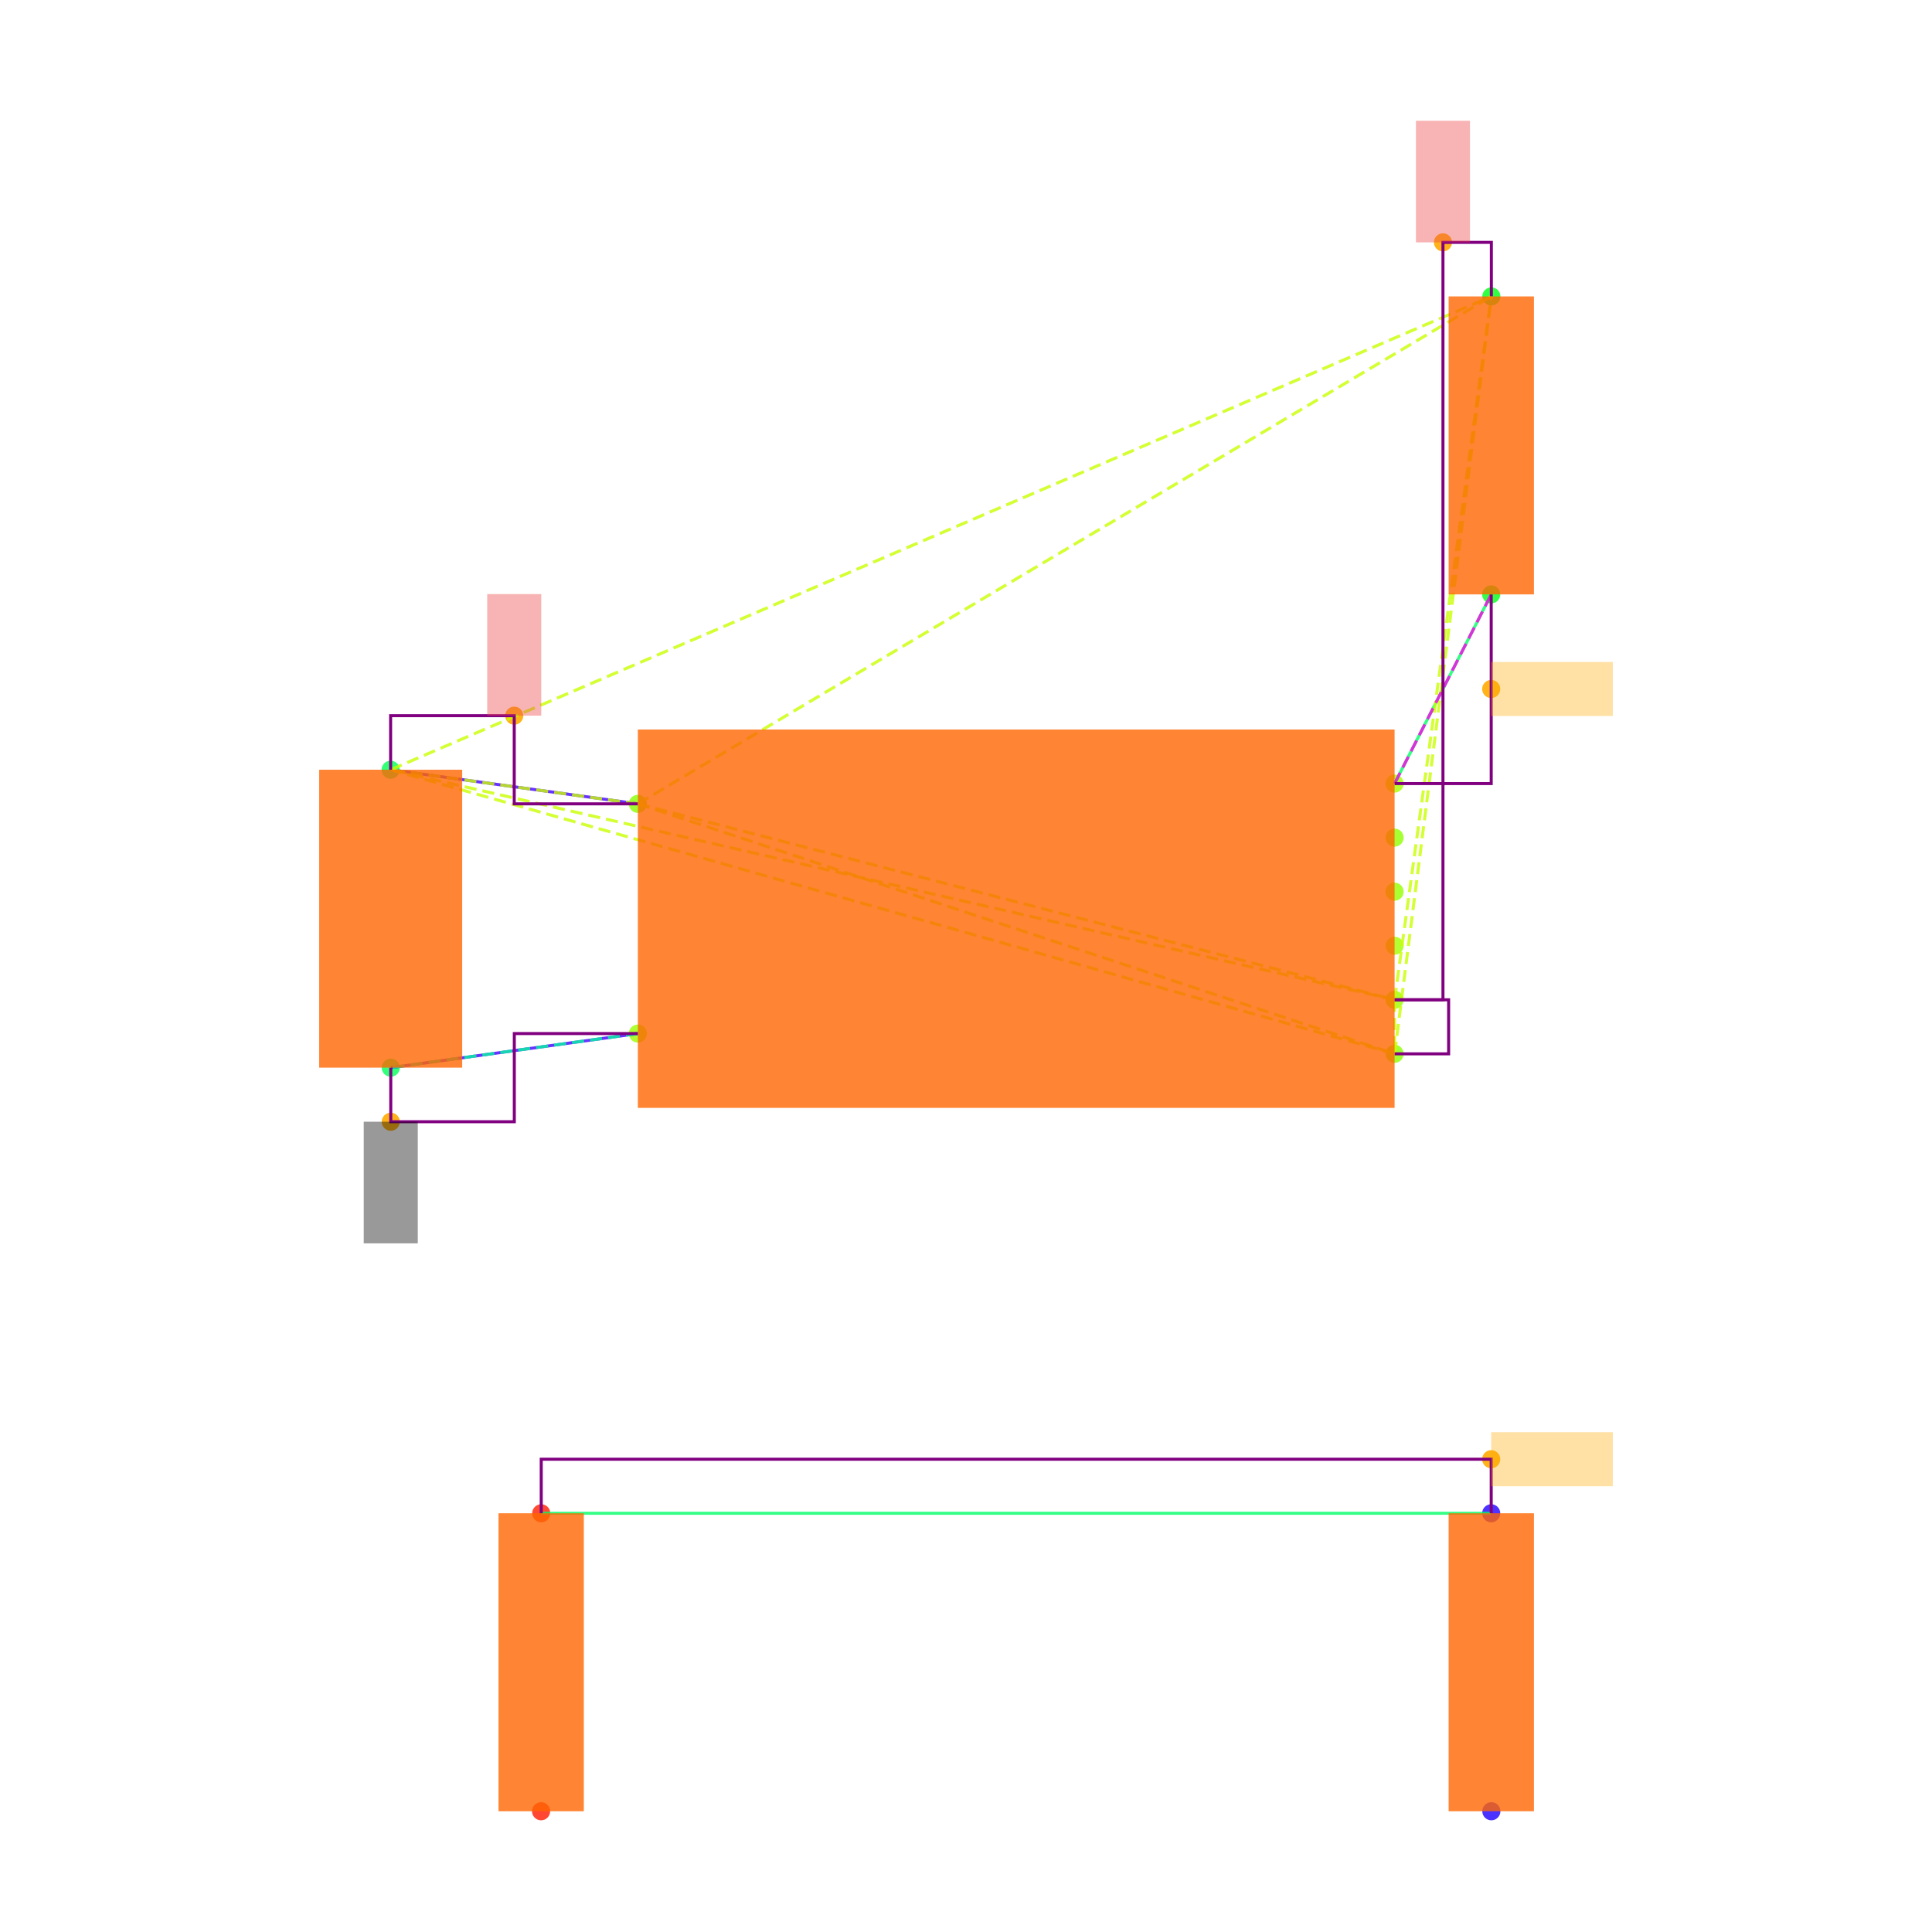
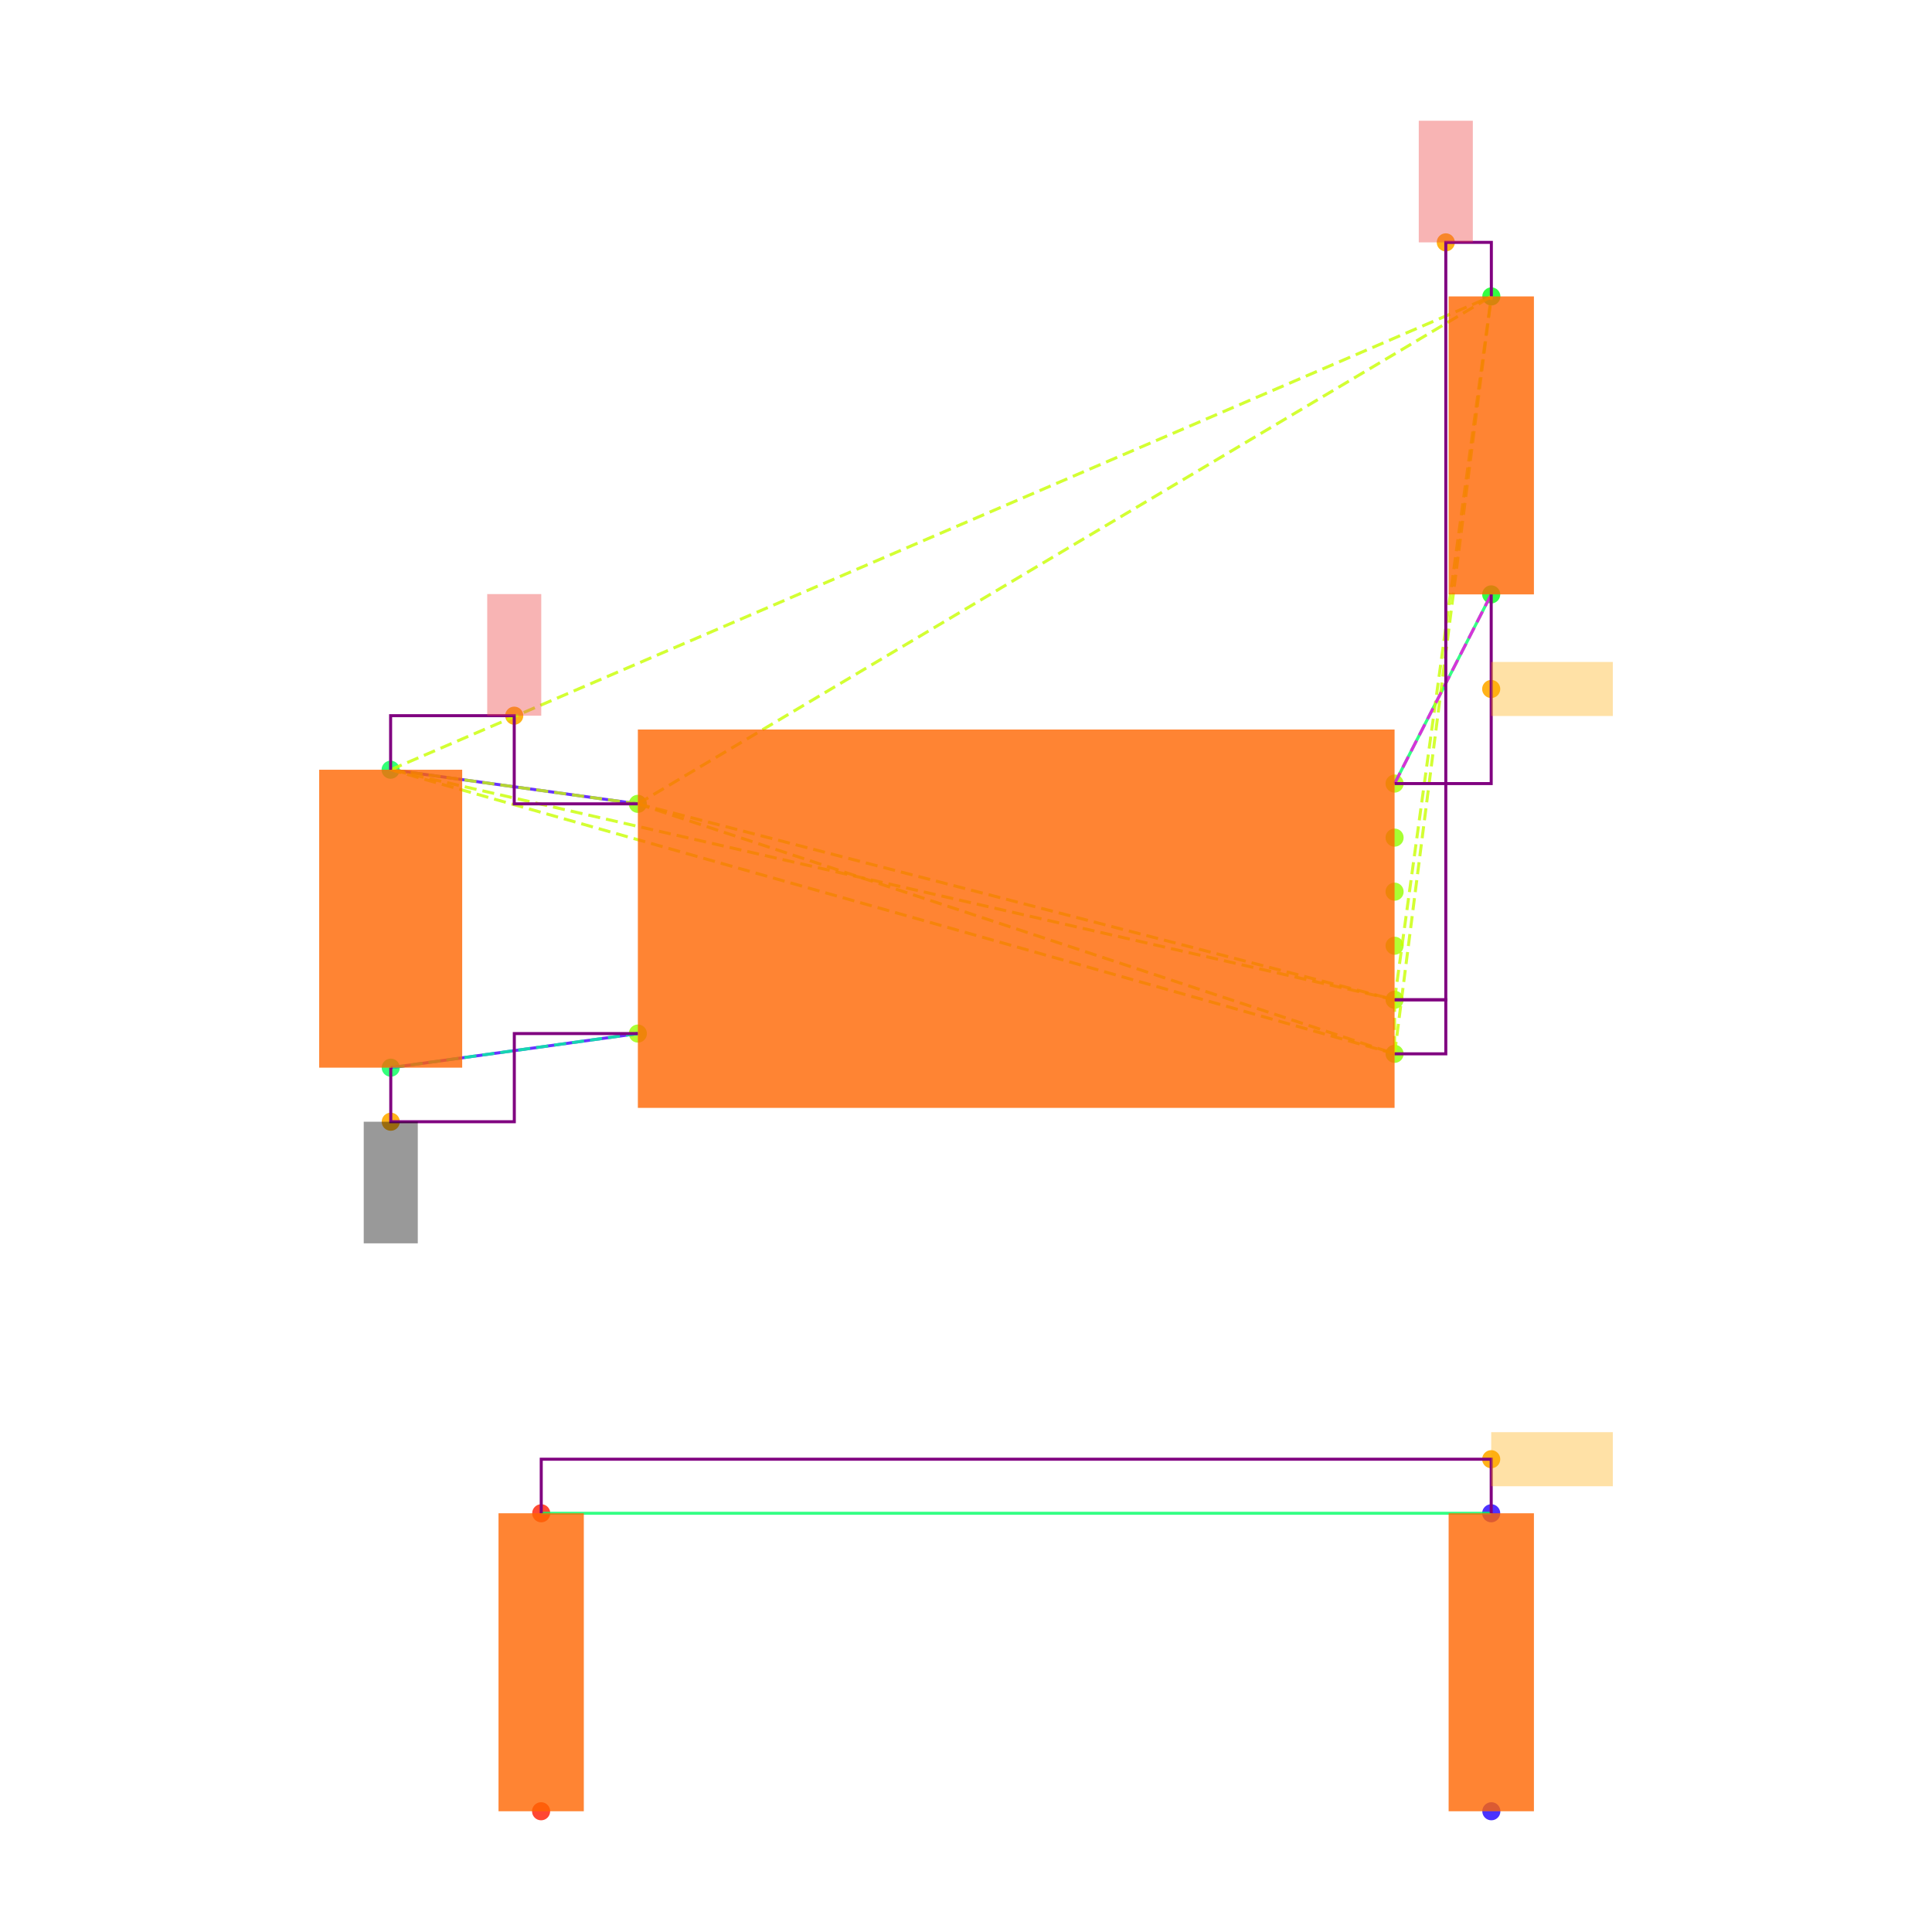
<svg xmlns="http://www.w3.org/2000/svg" width="640" height="640" viewBox="0 0 640 640">
  <rect width="100%" height="100%" fill="white" />
  <g>
    <circle data-type="point" data-label="U3.8 x-" data-x="-1.4" data-y="0.42500000000000004" cx="211.3" cy="266.284" r="3" fill="hsl(88, 100%, 50%, 0.8)" />
  </g>
  <g>
    <circle data-type="point" data-label="U3.4 x-" data-x="-1.4" data-y="-0.42500000000000004" cx="211.3" cy="342.382" r="3" fill="hsl(84, 100%, 50%, 0.8)" />
  </g>
  <g>
    <circle data-type="point" data-label="U3.1 x+" data-x="1.4" data-y="0.5" cx="461.973" cy="259.57" r="3" fill="hsl(81, 100%, 50%, 0.8)" />
  </g>
  <g>
    <circle data-type="point" data-label="U3.6 x+" data-x="1.4" data-y="0.30000000000000004" cx="461.973" cy="277.475" r="3" fill="hsl(86, 100%, 50%, 0.8)" />
  </g>
  <g>
    <circle data-type="point" data-label="U3.5 x+" data-x="1.4" data-y="0.10000000000000009" cx="461.973" cy="295.38" r="3" fill="hsl(85, 100%, 50%, 0.8)" />
  </g>
  <g>
    <circle data-type="point" data-label="U3.2 x+" data-x="1.4" data-y="-0.09999999999999998" cx="461.973" cy="313.286" r="3" fill="hsl(82, 100%, 50%, 0.8)" />
  </g>
  <g>
    <circle data-type="point" data-label="U3.3 x+" data-x="1.4" data-y="-0.3" cx="461.973" cy="331.191" r="3" fill="hsl(83, 100%, 50%, 0.8)" />
  </g>
  <g>
    <circle data-type="point" data-label="U3.7 x+" data-x="1.4" data-y="-0.5" cx="461.973" cy="349.096" r="3" fill="hsl(87, 100%, 50%, 0.8)" />
  </g>
  <g>
    <circle data-type="point" data-label="C20.1 y+" data-x="-2.3148566499999994" data-y="0.5512093000000002" cx="129.396" cy="254.985" r="3" fill="hsl(140, 100%, 50%, 0.8)" />
  </g>
  <g>
    <circle data-type="point" data-label="C20.2 y-" data-x="-2.31430995" data-y="-0.5512093000000002" cx="129.445" cy="353.681" r="3" fill="hsl(141, 100%, 50%, 0.8)" />
  </g>
  <g>
    <circle data-type="point" data-label="R11.1 y+" data-x="1.7580660749999977" data-y="2.3025814000000002" cx="494.029" cy="98.192" r="3" fill="hsl(125, 100%, 50%, 0.8)" />
  </g>
  <g>
    <circle data-type="point" data-label="R11.2 y-" data-x="1.757519574999999" data-y="1.2" cx="493.98" cy="196.902" r="3" fill="hsl(126, 100%, 50%, 0.8)" />
  </g>
  <g>
    <circle data-type="point" data-label="R12.1 y-" data-x="-1.7580660749999977" data-y="-3.3025814000000002" cx="179.243" cy="600" r="3" fill="hsl(6, 100%, 50%, 0.8)" />
  </g>
  <g>
    <circle data-type="point" data-label="R12.2 y+" data-x="-1.757519574999999" data-y="-2.2" cx="179.292" cy="501.29" r="3" fill="hsl(7, 100%, 50%, 0.8)" />
  </g>
  <g>
    <circle data-type="point" data-label="R13.1 y-" data-x="1.7580660749999977" data-y="-3.3025814000000002" cx="494.029" cy="600" r="3" fill="hsl(247, 100%, 50%, 0.8)" />
  </g>
  <g>
    <circle data-type="point" data-label="R13.2 y+" data-x="1.757519574999999" data-y="-2.2" cx="493.98" cy="501.29" r="3" fill="hsl(248, 100%, 50%, 0.8)" />
  </g>
  <g>
-     <circle data-type="point" data-label="anchorPoint orientation: y+" data-x="-1.8574283249999997" data-y="0.7512093000000004" cx="170.348" cy="237.08" r="3" fill="hsl(40, 100%, 50%, 0.9)" />
+     <circle data-type="point" data-label="" data-x="-1.8574283249999997" data-y="0.7512093000000004" cx="170.348" cy="237.08" r="3" fill="hsl(40, 100%, 50%, 0.9)" />
  </g>
  <g>
-     <circle data-type="point" data-label="anchorPoint orientation: y+" data-x="1.5790330374999988" data-y="2.5025814000000004" cx="478.001" cy="80.287" r="3" fill="hsl(40, 100%, 50%, 0.9)" />
+     <circle data-type="point" data-label="" data-x="1.5895165187499993" data-y="2.5025814000000004" cx="478.939" cy="80.287" r="3" fill="hsl(40, 100%, 50%, 0.9)" />
  </g>
  <g>
-     <circle data-type="point" data-label="anchorPoint orientation: y-" data-x="-2.31430995" data-y="-0.7512093000000004" cx="129.445" cy="371.586" r="3" fill="hsl(40, 100%, 50%, 0.9)" />
+     <circle data-type="point" data-label="" data-x="-2.31430995" data-y="-0.7512093000000004" cx="129.445" cy="371.586" r="3" fill="hsl(40, 100%, 50%, 0.9)" />
  </g>
  <g>
-     <circle data-type="point" data-label="anchorPoint orientation: x+" data-x="1.757519574999999" data-y="0.85" cx="493.98" cy="228.236" r="3" fill="hsl(40, 100%, 50%, 0.9)" />
+     <circle data-type="point" data-label="" data-x="1.757519574999999" data-y="0.85" cx="493.98" cy="228.236" r="3" fill="hsl(40, 100%, 50%, 0.9)" />
  </g>
  <g>
-     <circle data-type="point" data-label="anchorPoint orientation: x+" data-x="1.757519574999999" data-y="-2" cx="493.98" cy="483.385" r="3" fill="hsl(40, 100%, 50%, 0.9)" />
+     <circle data-type="point" data-label="" data-x="1.757519574999999" data-y="-2" cx="493.98" cy="483.385" r="3" fill="hsl(40, 100%, 50%, 0.9)" />
  </g>
  <g>
    <polyline data-points="-2.3148566499999994,0.5512093000000002 -1.4,0.42500000000000004" data-type="line" data-label="" points="129.396,254.985 211.3,266.284" fill="none" stroke="hsl(256, 100%, 50%, 0.8)" stroke-width="1" />
  </g>
  <g>
    <polyline data-points="-2.31430995,-0.5512093000000002 -1.4,-0.42500000000000004" data-type="line" data-label="" points="129.445,353.681 211.3,342.382" fill="none" stroke="hsl(256, 100%, 50%, 0.8)" stroke-width="1" />
  </g>
  <g>
    <polyline data-points="1.757519574999999,1.2 1.4,0.5" data-type="line" data-label="" points="493.98,196.902 461.973,259.57" fill="none" stroke="hsl(144, 100%, 50%, 0.8)" stroke-width="1" />
  </g>
  <g>
    <polyline data-points="1.757519574999999,-2.2 -1.757519574999999,-2.2" data-type="line" data-label="" points="493.98,501.29 179.292,501.29" fill="none" stroke="hsl(144, 100%, 50%, 0.8)" stroke-width="1" />
  </g>
  <g>
    <polyline data-points="-1.4,0.42500000000000004 1.4,-0.3" data-type="line" data-label="" points="211.3,266.284 461.973,331.191" fill="none" stroke="hsl(73, 100%, 50%, 0.8)" stroke-width="1" stroke-dasharray="4 2" />
  </g>
  <g>
    <polyline data-points="-1.4,0.42500000000000004 1.4,-0.5" data-type="line" data-label="" points="211.3,266.284 461.973,349.096" fill="none" stroke="hsl(73, 100%, 50%, 0.8)" stroke-width="1" stroke-dasharray="4 2" />
  </g>
  <g>
    <polyline data-points="-1.4,0.42500000000000004 -2.3148566499999994,0.5512093000000002" data-type="line" data-label="" points="211.3,266.284 129.396,254.985" fill="none" stroke="hsl(73, 100%, 50%, 0.8)" stroke-width="1" stroke-dasharray="4 2" />
  </g>
  <g>
    <polyline data-points="-1.4,0.42500000000000004 1.7580660749999977,2.3025814000000002" data-type="line" data-label="" points="211.3,266.284 494.029,98.192" fill="none" stroke="hsl(73, 100%, 50%, 0.8)" stroke-width="1" stroke-dasharray="4 2" />
  </g>
  <g>
    <polyline data-points="1.4,-0.3 1.4,-0.5" data-type="line" data-label="" points="461.973,331.191 461.973,349.096" fill="none" stroke="hsl(73, 100%, 50%, 0.8)" stroke-width="1" stroke-dasharray="4 2" />
  </g>
  <g>
    <polyline data-points="1.4,-0.3 -2.3148566499999994,0.5512093000000002" data-type="line" data-label="" points="461.973,331.191 129.396,254.985" fill="none" stroke="hsl(73, 100%, 50%, 0.8)" stroke-width="1" stroke-dasharray="4 2" />
  </g>
  <g>
    <polyline data-points="1.4,-0.3 1.7580660749999977,2.3025814000000002" data-type="line" data-label="" points="461.973,331.191 494.029,98.192" fill="none" stroke="hsl(73, 100%, 50%, 0.8)" stroke-width="1" stroke-dasharray="4 2" />
  </g>
  <g>
    <polyline data-points="1.4,-0.5 -2.3148566499999994,0.5512093000000002" data-type="line" data-label="" points="461.973,349.096 129.396,254.985" fill="none" stroke="hsl(73, 100%, 50%, 0.8)" stroke-width="1" stroke-dasharray="4 2" />
  </g>
  <g>
    <polyline data-points="1.4,-0.5 1.7580660749999977,2.3025814000000002" data-type="line" data-label="" points="461.973,349.096 494.029,98.192" fill="none" stroke="hsl(73, 100%, 50%, 0.8)" stroke-width="1" stroke-dasharray="4 2" />
  </g>
  <g>
    <polyline data-points="-2.3148566499999994,0.5512093000000002 1.7580660749999977,2.3025814000000002" data-type="line" data-label="" points="129.396,254.985 494.029,98.192" fill="none" stroke="hsl(73, 100%, 50%, 0.8)" stroke-width="1" stroke-dasharray="4 2" />
  </g>
  <g>
    <polyline data-points="-1.4,-0.42500000000000004 -2.31430995,-0.5512093000000002" data-type="line" data-label="" points="211.3,342.382 129.445,353.681" fill="none" stroke="hsl(157, 100%, 50%, 0.8)" stroke-width="1" stroke-dasharray="4 2" />
  </g>
  <g>
    <polyline data-points="1.4,0.5 1.757519574999999,1.2" data-type="line" data-label="" points="461.973,259.57 493.98,196.902" fill="none" stroke="hsl(304, 100%, 50%, 0.8)" stroke-width="1" stroke-dasharray="4 2" />
  </g>
  <g>
    <polyline data-points="-1.4,0.42500000000000004 -1.8574283249999997,0.42500000000000004 -1.8574283249999997,0.7512093000000004 -2.3148566499999994,0.7512093000000004 -2.3148566499999994,0.5512093000000002" data-type="line" data-label="" points="211.3,266.284 170.348,266.284 170.348,237.08 129.396,237.08 129.396,254.985" fill="none" stroke="purple" stroke-width="1" />
  </g>
  <g>
-     <polyline data-points="1.4,-0.3 1.5790330374999988,-0.3 1.5790330374999988,2.5025814000000004 1.7580660749999977,2.5025814000000004 1.7580660749999977,2.3025814000000002" data-type="line" data-label="" points="461.973,331.191 478.001,331.191 478.001,80.287 494.029,80.287 494.029,98.192" fill="none" stroke="purple" stroke-width="1" />
+     <polyline data-points="1.4,-0.3 1.5895165187499993,-0.3 1.5895165187499993,2.5025814000000004 1.7580660749999977,2.5025814000000004 1.7580660749999977,2.3025814000000002" data-type="line" data-label="" points="461.973,331.191 478.939,331.191 478.939,80.287 494.029,80.287 494.029,98.192" fill="none" stroke="purple" stroke-width="1" />
  </g>
  <g>
-     <polyline data-points="1.4,-0.5 1.5999999999999999,-0.5 1.5999999999999999,-0.3 1.4,-0.3" data-type="line" data-label="" points="461.973,349.096 479.878,349.096 479.878,331.191 461.973,331.191" fill="none" stroke="purple" stroke-width="1" />
+     <polyline data-points="1.4,-0.5 1.5895165187499993,-0.5 1.5895165187499993,-0.3 1.4,-0.3" data-type="line" data-label="" points="461.973,349.096 478.939,349.096 478.939,331.191 461.973,331.191" fill="none" stroke="purple" stroke-width="1" />
  </g>
  <g>
    <polyline data-points="-2.31430995,-0.5512093000000002 -2.31430995,-0.7512093000000004 -1.857154975,-0.7512093000000004 -1.857154975,-0.42500000000000004 -1.4,-0.42500000000000004" data-type="line" data-label="" points="129.445,353.681 129.445,371.586 170.372,371.586 170.372,342.382 211.3,342.382" fill="none" stroke="purple" stroke-width="1" />
  </g>
  <g>
    <polyline data-points="1.757519574999999,1.2 1.757519574999999,0.5 1.4,0.5" data-type="line" data-label="" points="493.98,196.902 493.98,259.57 461.973,259.57" fill="none" stroke="purple" stroke-width="1" />
  </g>
  <g>
    <polyline data-points="1.757519574999999,-2.2 1.757519574999999,-2 -1.757519574999999,-2 -1.757519574999999,-2.2" data-type="line" data-label="" points="493.98,501.29 493.98,483.385 179.292,483.385 179.292,501.29" fill="none" stroke="purple" stroke-width="1" />
  </g>
  <g>
    <rect data-type="rect" data-label="schematic_component_0" data-x="0" data-y="0" x="211.3" y="241.665" width="250.673" height="125.336" fill="hsl(24, 100%, 50%, 0.8)" stroke="black" stroke-width="0.011" />
  </g>
  <g>
    <rect data-type="rect" data-label="schematic_component_1" data-x="-2.3145833" data-y="0" x="105.733" y="254.985" width="47.374" height="98.695" fill="hsl(24, 100%, 50%, 0.8)" stroke="black" stroke-width="0.011" />
  </g>
  <g>
    <rect data-type="rect" data-label="schematic_component_2" data-x="1.7577928249999983" data-y="1.7512907000000002" x="479.878" y="98.192" width="28.253" height="98.71" fill="hsl(24, 100%, 50%, 0.8)" stroke="black" stroke-width="0.011" />
  </g>
  <g>
    <rect data-type="rect" data-label="schematic_component_3" data-x="-1.7577928249999983" data-y="-2.7512907" x="165.141" y="501.29" width="28.253" height="98.71" fill="hsl(24, 100%, 50%, 0.8)" stroke="black" stroke-width="0.011" />
  </g>
  <g>
    <rect data-type="rect" data-label="schematic_component_4" data-x="1.7577928249999983" data-y="-2.7512907" x="479.878" y="501.29" width="28.253" height="98.71" fill="hsl(24, 100%, 50%, 0.8)" stroke="black" stroke-width="0.011" />
  </g>
  <g>
-     <rect data-type="rect" data-label="netId: V3_3 globalConnNetId: connectivity_net0 available orientations: y+" data-x="-1.8574283249999997" data-y="0.9762093000000004" x="161.395" y="196.793" width="17.905" height="40.287" fill="#ef444466" stroke="#ef4444" stroke-width="0.011" />
+     <rect data-type="rect" data-label="netId: V3_3 globalConnNetId: connectivity_net0" data-x="-1.8574283249999997" data-y="0.9762093000000004" x="161.395" y="196.793" width="17.905" height="40.287" fill="#ef444466" stroke="#ef4444" stroke-width="0.011" />
  </g>
  <g>
-     <rect data-type="rect" data-label="netId: V3_3 globalConnNetId: connectivity_net0 available orientations: y+" data-x="1.5790330374999988" data-y="2.7275814000000005" x="469.048" y="40" width="17.905" height="40.287" fill="#ef444466" stroke="#ef4444" stroke-width="0.011" />
+     <rect data-type="rect" data-label="netId: V3_3 globalConnNetId: connectivity_net0" data-x="1.5895165187499993" data-y="2.7275814000000005" x="469.987" y="40" width="17.905" height="40.287" fill="#ef444466" stroke="#ef4444" stroke-width="0.011" />
  </g>
  <g>
-     <rect data-type="rect" data-label="netId: GND globalConnNetId: connectivity_net1 available orientations: y-" data-x="-2.31430995" data-y="-0.9762093000000004" x="120.492" y="371.586" width="17.905" height="40.287" fill="#00000066" stroke="#000000" stroke-width="0.011" />
+     <rect data-type="rect" data-label="netId: GND globalConnNetId: connectivity_net1" data-x="-2.31430995" data-y="-0.9762093000000004" x="120.492" y="371.586" width="17.905" height="40.287" fill="#00000066" stroke="#000000" stroke-width="0.011" />
  </g>
  <g>
-     <rect data-type="rect" data-label="netId: FLASH_N_CS globalConnNetId: connectivity_net2 available orientations: any" data-x="1.982519574999999" data-y="0.85" x="493.98" y="219.283" width="40.287" height="17.905" fill="hsl(40, 100%, 50%, 0.35)" stroke="black" stroke-width="0.011" />
+     <rect data-type="rect" data-label="netId: FLASH_N_CS globalConnNetId: connectivity_net2" data-x="1.982519574999999" data-y="0.85" x="493.98" y="219.283" width="40.287" height="17.905" fill="hsl(40, 100%, 50%, 0.35)" stroke="black" stroke-width="0.011" />
  </g>
  <g>
-     <rect data-type="rect" data-label="netId: resistor.R11 &gt; port.pin1 to resistor.R12 &gt; port.pin1 globalConnNetId: connectivity_net3 available orientations: any" data-x="1.982519574999999" data-y="-2" x="493.98" y="474.432" width="40.287" height="17.905" fill="hsl(40, 100%, 50%, 0.35)" stroke="black" stroke-width="0.011" />
+     <rect data-type="rect" data-label="netId: resistor.R11 &gt; port.pin1 to resistor.R12 &gt; port.pin1 globalConnNetId: connectivity_net3" data-x="1.982519574999999" data-y="-2" x="493.98" y="474.432" width="40.287" height="17.905" fill="hsl(40, 100%, 50%, 0.35)" stroke="black" stroke-width="0.011" />
  </g>
  <g id="crosshair" style="display: none">
    <line id="crosshair-h" y1="0" y2="640" stroke="#666" stroke-width="0.5" />
    <line id="crosshair-v" x1="0" x2="640" stroke="#666" stroke-width="0.5" />
    <text id="coordinates" font-family="monospace" font-size="12" fill="#666" />
  </g>
</svg>
